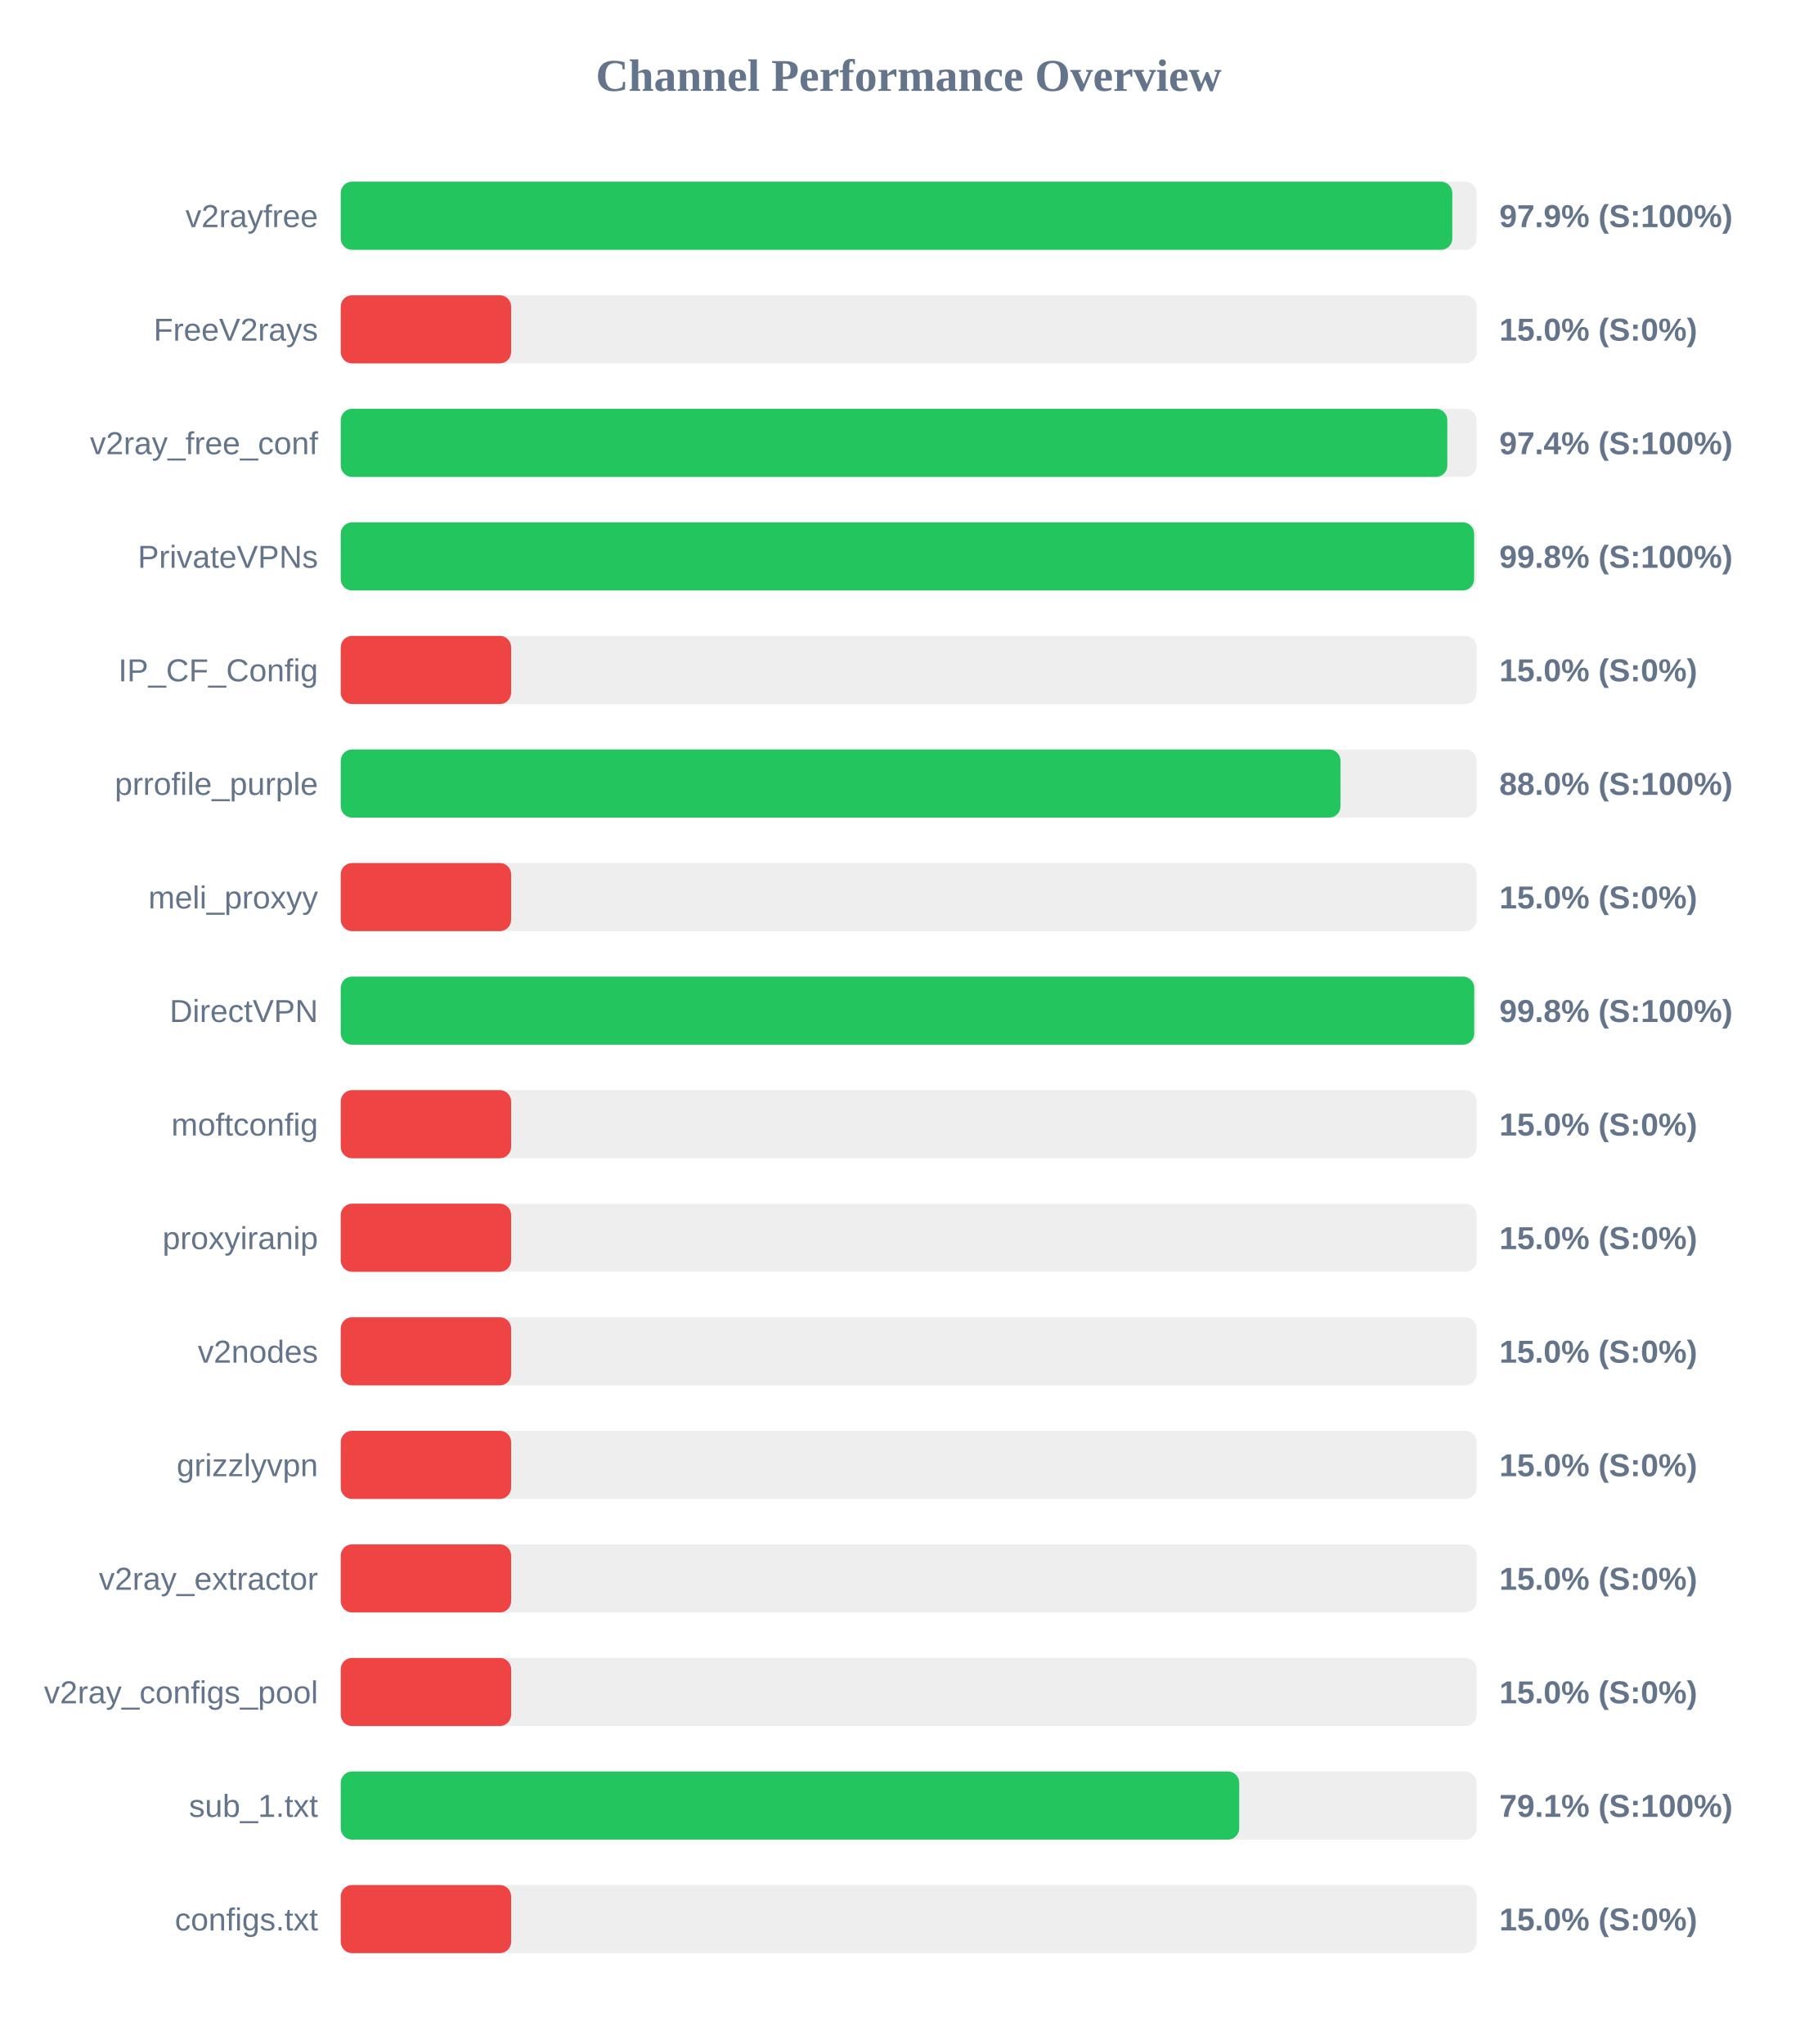
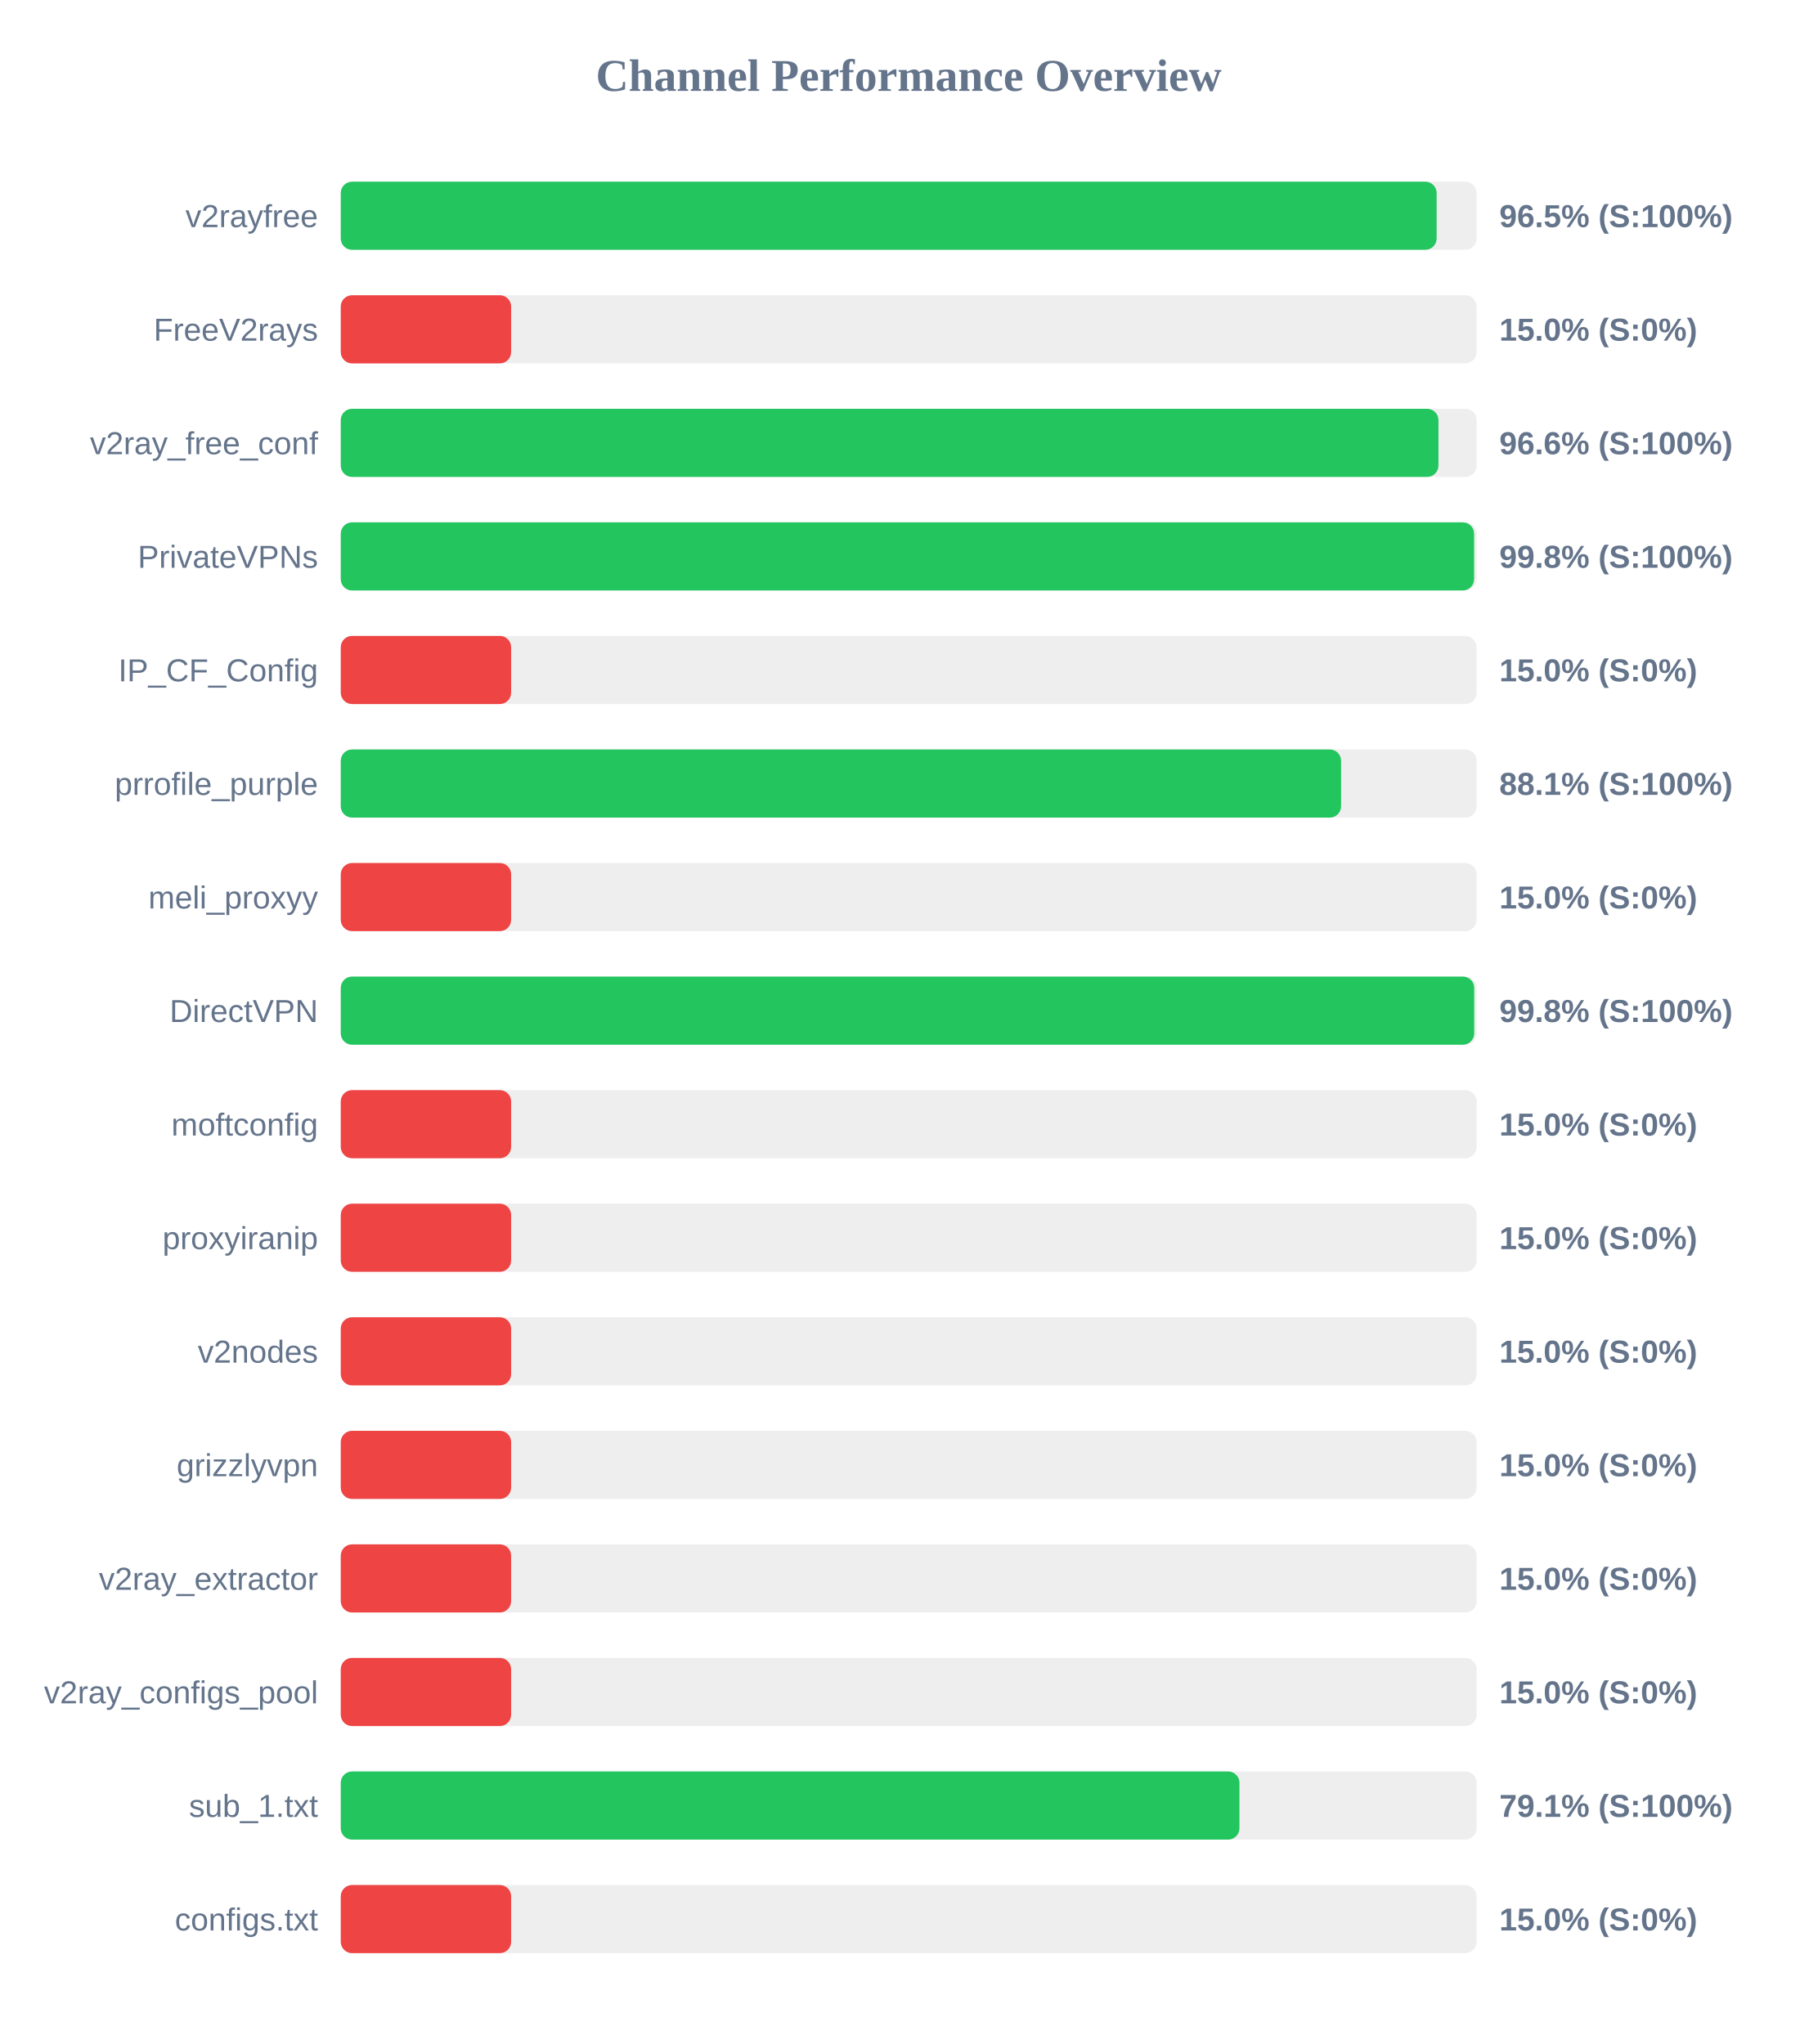
<svg xmlns="http://www.w3.org/2000/svg" width="800" height="900" version="1.1">
  <style>
        .row { font: 14px Arial; fill: #64748b; }
        .score { font: bold 14px Arial; fill: #64748b; }
    </style>
  <text x="400" y="40" text-anchor="middle" font-size="20px" font-weight="bold" fill="#64748b">Channel Performance Overview</text>
  <rect x="150" y="80" width="500" height="30" fill="#eee" rx="5" />
-   <rect x="150" y="80" width="489.3" height="30" fill="#22c55e" rx="5" />
+   <rect x="150" y="80" width="482.4" height="30" fill="#22c55e" rx="5" />
  <text x="140" y="100" text-anchor="end" class="row">v2rayfree</text>
-   <text x="660" y="100" text-anchor="start" class="score">97.9% (S:100%)</text>
+   <text x="660" y="100" text-anchor="start" class="score">96.5% (S:100%)</text>
  <rect x="150" y="130" width="500" height="30" fill="#eee" rx="5" />
  <rect x="150" y="130" width="75.0" height="30" fill="#ef4444" rx="5" />
  <text x="140" y="150" text-anchor="end" class="row">FreeV2rays</text>
  <text x="660" y="150" text-anchor="start" class="score">15.0% (S:0%)</text>
  <rect x="150" y="180" width="500" height="30" fill="#eee" rx="5" />
-   <rect x="150" y="180" width="487.1" height="30" fill="#22c55e" rx="5" />
+   <rect x="150" y="180" width="483.2" height="30" fill="#22c55e" rx="5" />
  <text x="140" y="200" text-anchor="end" class="row">v2ray_free_conf</text>
-   <text x="660" y="200" text-anchor="start" class="score">97.4% (S:100%)</text>
+   <text x="660" y="200" text-anchor="start" class="score">96.6% (S:100%)</text>
  <rect x="150" y="230" width="500" height="30" fill="#eee" rx="5" />
  <rect x="150" y="230" width="498.9" height="30" fill="#22c55e" rx="5" />
  <text x="140" y="250" text-anchor="end" class="row">PrivateVPNs</text>
  <text x="660" y="250" text-anchor="start" class="score">99.8% (S:100%)</text>
  <rect x="150" y="280" width="500" height="30" fill="#eee" rx="5" />
  <rect x="150" y="280" width="75.0" height="30" fill="#ef4444" rx="5" />
  <text x="140" y="300" text-anchor="end" class="row">IP_CF_Config</text>
  <text x="660" y="300" text-anchor="start" class="score">15.0% (S:0%)</text>
  <rect x="150" y="330" width="500" height="30" fill="#eee" rx="5" />
-   <rect x="150" y="330" width="440.1" height="30" fill="#22c55e" rx="5" />
+   <rect x="150" y="330" width="440.35" height="30" fill="#22c55e" rx="5" />
  <text x="140" y="350" text-anchor="end" class="row">prrofile_purple</text>
-   <text x="660" y="350" text-anchor="start" class="score">88.0% (S:100%)</text>
+   <text x="660" y="350" text-anchor="start" class="score">88.1% (S:100%)</text>
  <rect x="150" y="380" width="500" height="30" fill="#eee" rx="5" />
  <rect x="150" y="380" width="75.0" height="30" fill="#ef4444" rx="5" />
  <text x="140" y="400" text-anchor="end" class="row">meli_proxyy</text>
  <text x="660" y="400" text-anchor="start" class="score">15.0% (S:0%)</text>
  <rect x="150" y="430" width="500" height="30" fill="#eee" rx="5" />
  <rect x="150" y="430" width="498.95" height="30" fill="#22c55e" rx="5" />
  <text x="140" y="450" text-anchor="end" class="row">DirectVPN</text>
  <text x="660" y="450" text-anchor="start" class="score">99.8% (S:100%)</text>
  <rect x="150" y="480" width="500" height="30" fill="#eee" rx="5" />
  <rect x="150" y="480" width="75.0" height="30" fill="#ef4444" rx="5" />
  <text x="140" y="500" text-anchor="end" class="row">moftconfig</text>
  <text x="660" y="500" text-anchor="start" class="score">15.0% (S:0%)</text>
  <rect x="150" y="530" width="500" height="30" fill="#eee" rx="5" />
  <rect x="150" y="530" width="75.0" height="30" fill="#ef4444" rx="5" />
  <text x="140" y="550" text-anchor="end" class="row">proxyiranip</text>
  <text x="660" y="550" text-anchor="start" class="score">15.0% (S:0%)</text>
  <rect x="150" y="580" width="500" height="30" fill="#eee" rx="5" />
  <rect x="150" y="580" width="75.0" height="30" fill="#ef4444" rx="5" />
  <text x="140" y="600" text-anchor="end" class="row">v2nodes</text>
  <text x="660" y="600" text-anchor="start" class="score">15.0% (S:0%)</text>
  <rect x="150" y="630" width="500" height="30" fill="#eee" rx="5" />
  <rect x="150" y="630" width="75.0" height="30" fill="#ef4444" rx="5" />
  <text x="140" y="650" text-anchor="end" class="row">grizzlyvpn</text>
  <text x="660" y="650" text-anchor="start" class="score">15.0% (S:0%)</text>
  <rect x="150" y="680" width="500" height="30" fill="#eee" rx="5" />
  <rect x="150" y="680" width="75.0" height="30" fill="#ef4444" rx="5" />
  <text x="140" y="700" text-anchor="end" class="row">v2ray_extractor</text>
  <text x="660" y="700" text-anchor="start" class="score">15.0% (S:0%)</text>
  <rect x="150" y="730" width="500" height="30" fill="#eee" rx="5" />
  <rect x="150" y="730" width="75.0" height="30" fill="#ef4444" rx="5" />
  <text x="140" y="750" text-anchor="end" class="row">v2ray_configs_pool</text>
  <text x="660" y="750" text-anchor="start" class="score">15.0% (S:0%)</text>
  <rect x="150" y="780" width="500" height="30" fill="#eee" rx="5" />
-   <rect x="150" y="780" width="395.5" height="30" fill="#22c55e" rx="5" />
+   <rect x="150" y="780" width="395.6" height="30" fill="#22c55e" rx="5" />
  <text x="140" y="800" text-anchor="end" class="row">sub_1.txt</text>
  <text x="660" y="800" text-anchor="start" class="score">79.1% (S:100%)</text>
  <rect x="150" y="830" width="500" height="30" fill="#eee" rx="5" />
  <rect x="150" y="830" width="75.0" height="30" fill="#ef4444" rx="5" />
  <text x="140" y="850" text-anchor="end" class="row">configs.txt</text>
  <text x="660" y="850" text-anchor="start" class="score">15.0% (S:0%)</text>
</svg>
